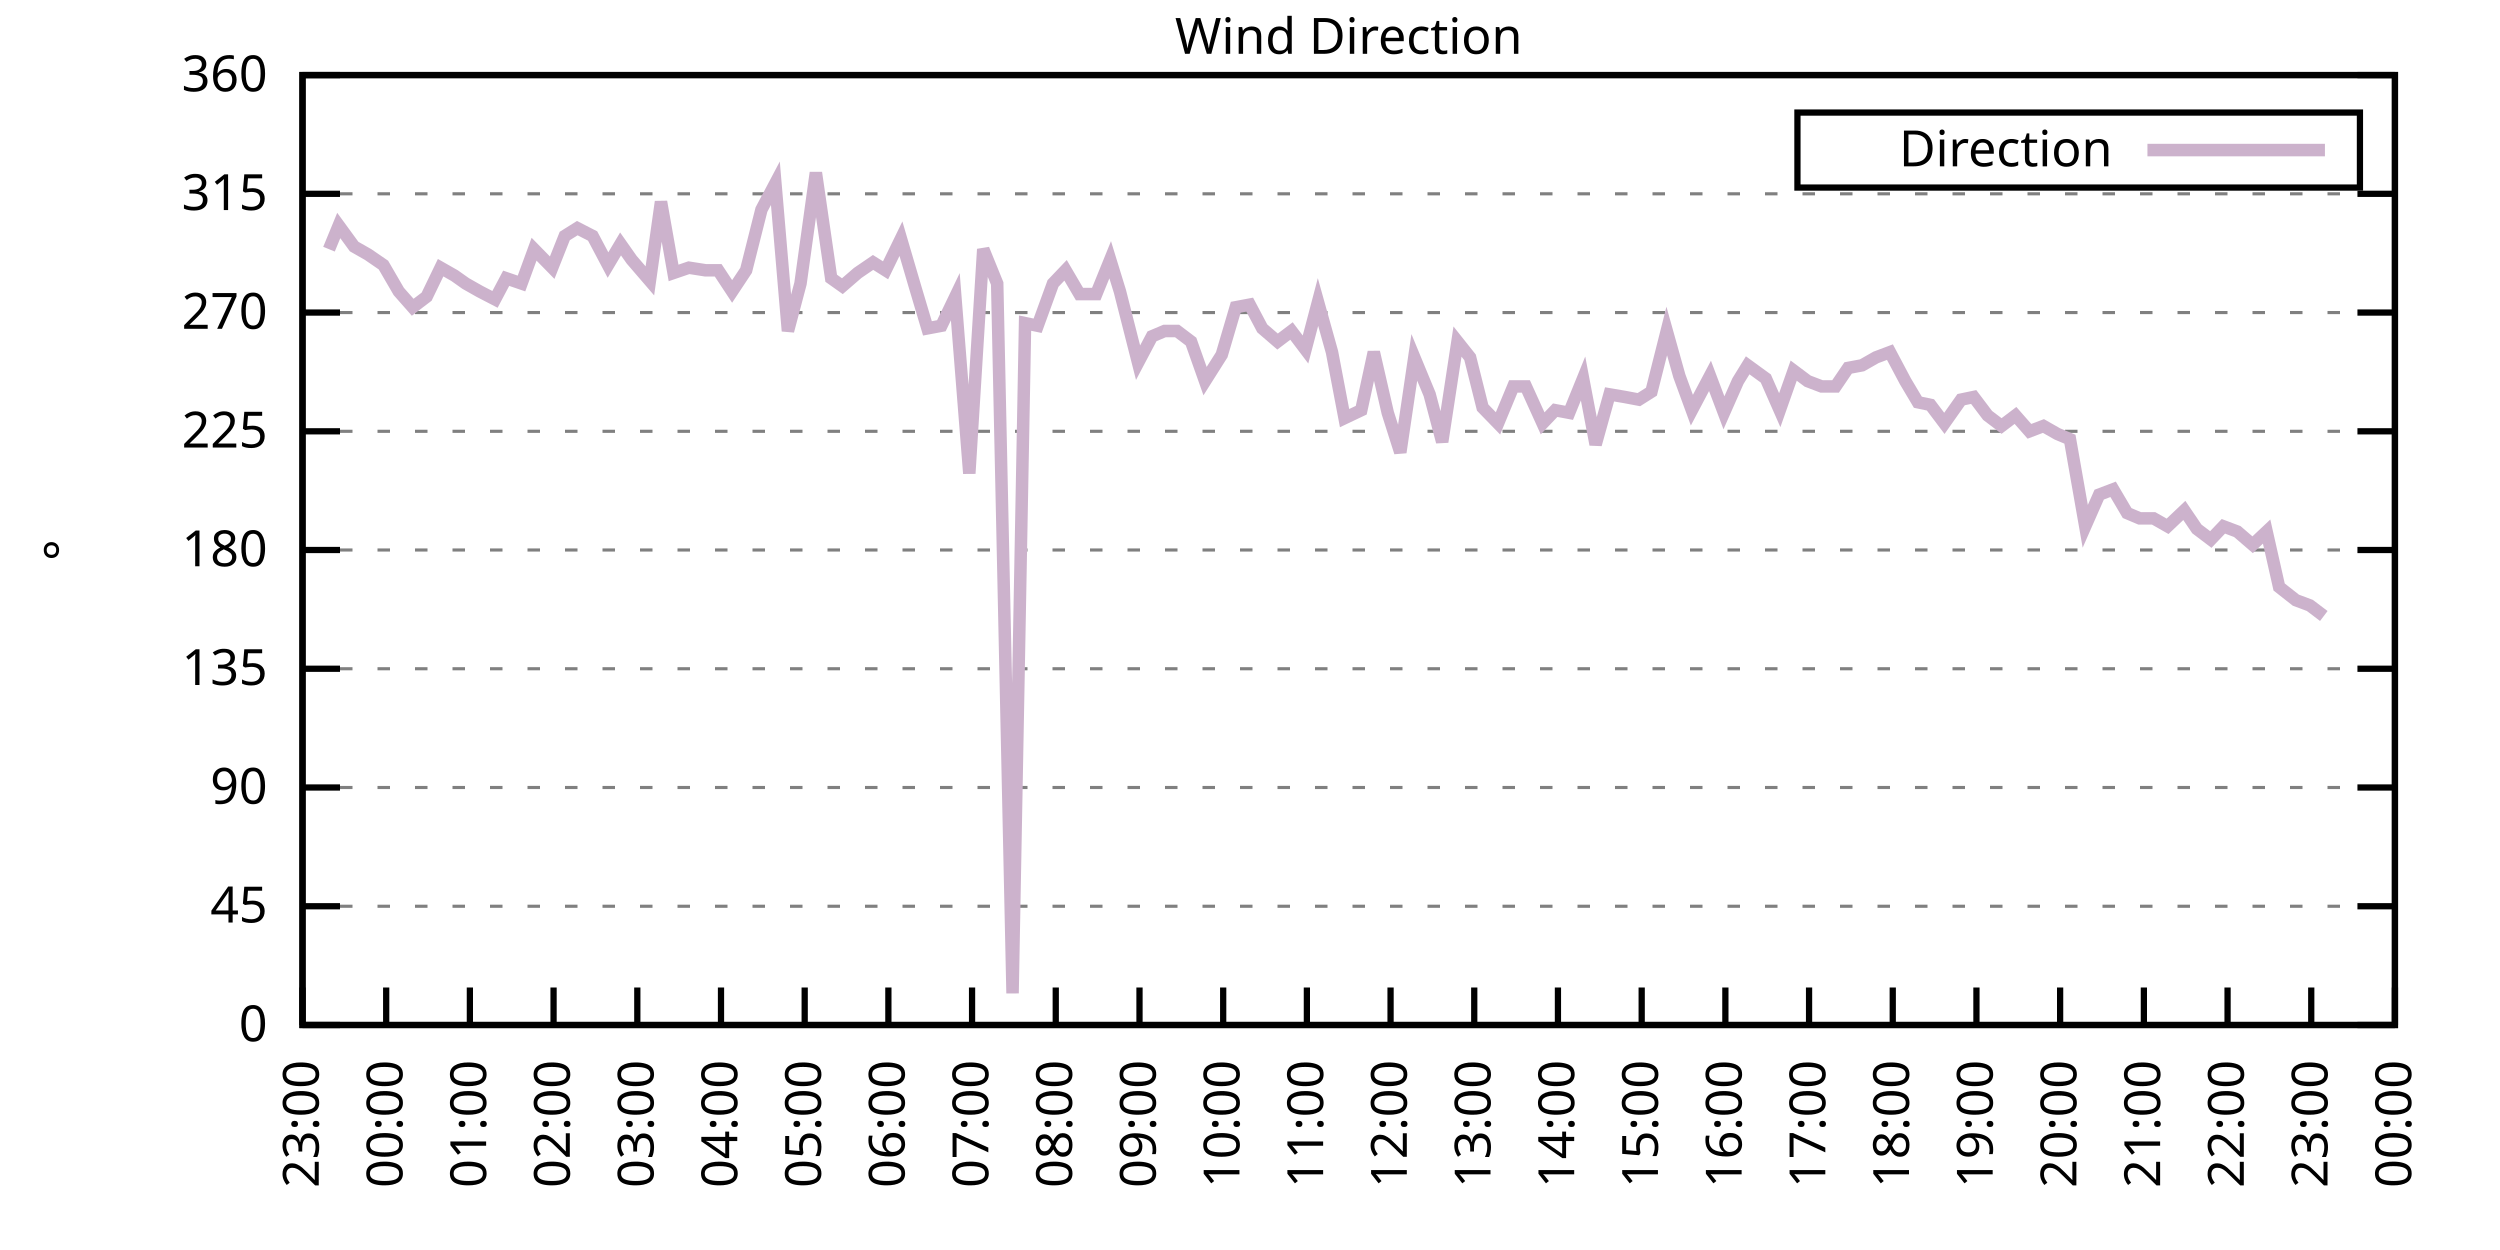
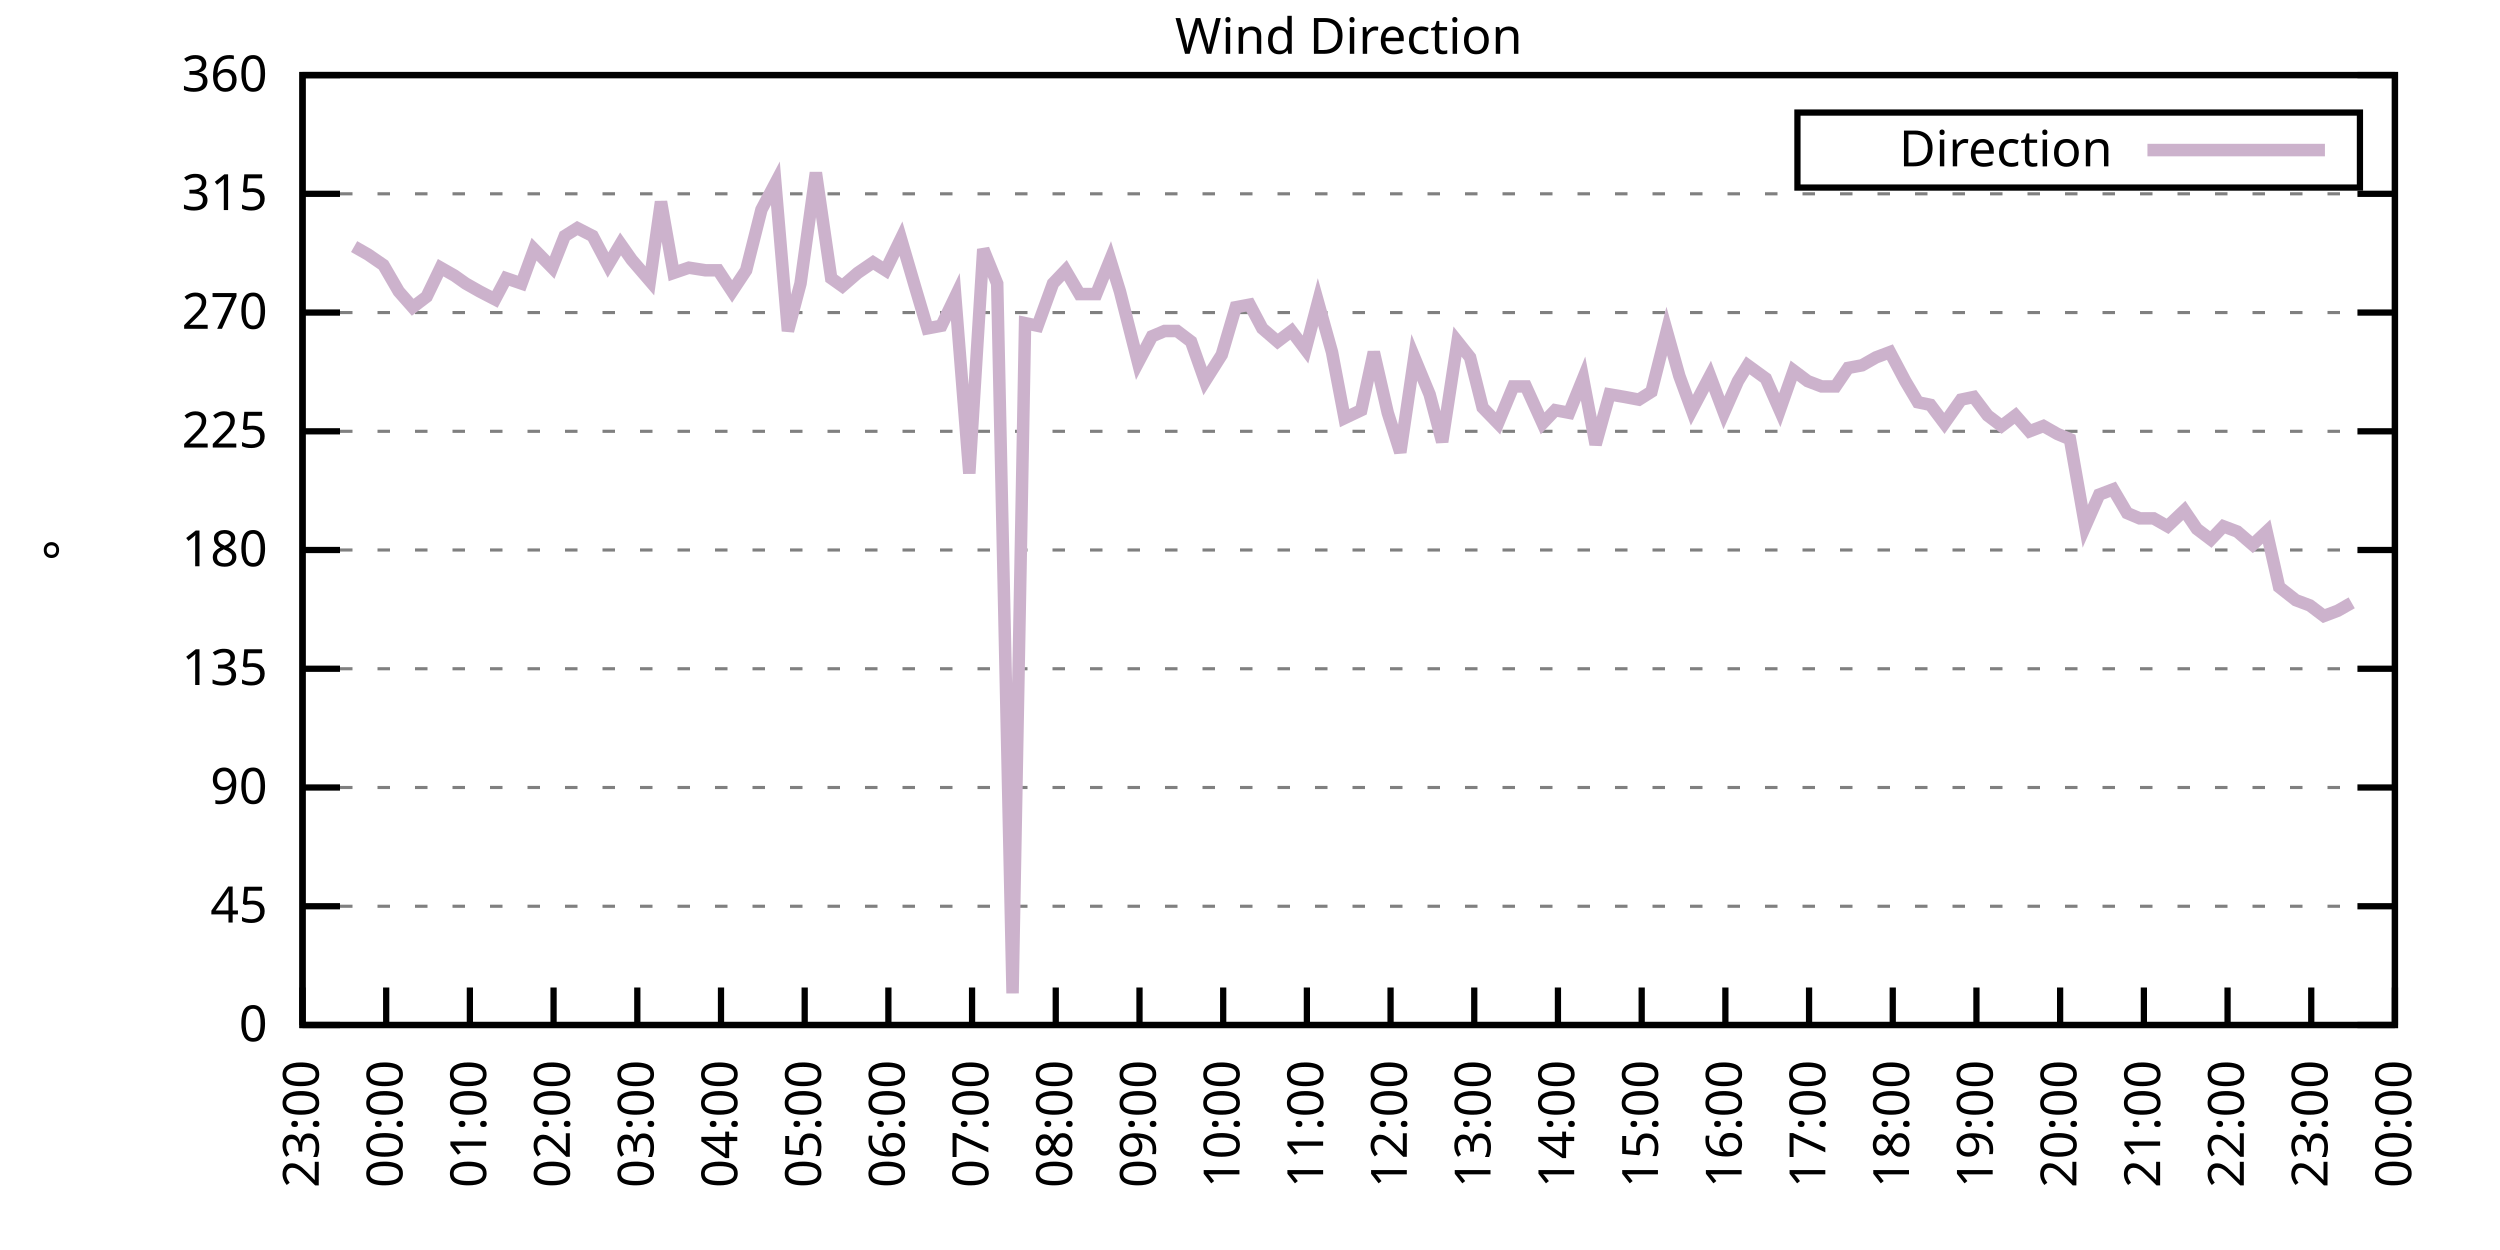
<svg xmlns="http://www.w3.org/2000/svg" xmlns:xlink="http://www.w3.org/1999/xlink" width="400" height="200" viewBox="0 0 400 200">
  <g id="gnuplot_canvas">
    <rect x="0" y="0" width="400" height="200" fill="none" />
    <defs>
      <circle id="gpDot" r="0.5" stroke-width="0.5" stroke="currentColor" />
      <path id="gpPt0" stroke-width="0.333" stroke="currentColor" d="M-1,0 h2 M0,-1 v2" />
      <path id="gpPt1" stroke-width="0.333" stroke="currentColor" d="M-1,-1 L1,1 M1,-1 L-1,1" />
      <path id="gpPt2" stroke-width="0.333" stroke="currentColor" d="M-1,0 L1,0 M0,-1 L0,1 M-1,-1 L1,1 M-1,1 L1,-1" />
      <rect id="gpPt3" stroke-width="0.333" stroke="currentColor" x="-1" y="-1" width="2" height="2" />
      <rect id="gpPt4" stroke-width="0.333" stroke="currentColor" fill="currentColor" x="-1" y="-1" width="2" height="2" />
      <circle id="gpPt5" stroke-width="0.333" stroke="currentColor" cx="0" cy="0" r="1" />
      <use xlink:href="#gpPt5" id="gpPt6" fill="currentColor" stroke="none" />
      <path id="gpPt7" stroke-width="0.333" stroke="currentColor" d="M0,-1.33 L-1.33,0.67 L1.33,0.67 z" />
      <use xlink:href="#gpPt7" id="gpPt8" fill="currentColor" stroke="none" />
      <use xlink:href="#gpPt7" id="gpPt9" stroke="currentColor" transform="rotate(180)" />
      <use xlink:href="#gpPt9" id="gpPt10" fill="currentColor" stroke="none" />
      <use xlink:href="#gpPt3" id="gpPt11" stroke="currentColor" transform="rotate(45)" />
      <use xlink:href="#gpPt11" id="gpPt12" fill="currentColor" stroke="none" />
      <path id="gpPt13" stroke-width="0.333" stroke="currentColor" d="M0,1.330 L1.265,0.411 L0.782,-1.067 L-0.782,-1.076 L-1.265,0.411 z" />
      <use xlink:href="#gpPt13" id="gpPt14" fill="currentColor" stroke="none" />
      <filter id="textbox" filterUnits="objectBoundingBox" x="0" y="0" height="1" width="1">
        <feFlood flood-color="white" flood-opacity="1" result="bgnd" />
        <feComposite in="SourceGraphic" in2="bgnd" operator="atop" />
      </filter>
      <filter id="greybox" filterUnits="objectBoundingBox" x="0" y="0" height="1" width="1">
        <feFlood flood-color="lightgrey" flood-opacity="1" result="grey" />
        <feComposite in="SourceGraphic" in2="grey" operator="atop" />
      </filter>
    </defs>
    <g fill="none" color="white" stroke="currentColor" stroke-width="1.00" stroke-linecap="butt" stroke-linejoin="miter">
</g>
    <g fill="none" color="black" stroke="currentColor" stroke-width="1.00" stroke-linecap="butt" stroke-linejoin="miter">
      <g stroke="none" shape-rendering="crispEdges">
        <polygon fill="rgb(255, 255, 255)" points="48.40,164.00 383.18,164.00 383.18,12.02 48.40,12.02 " />
      </g>
    </g>
    <g fill="none" color="black" stroke="currentColor" stroke-width="1.00" stroke-linecap="butt" stroke-linejoin="miter">
</g>
    <g fill="none" color="black" stroke="black" stroke-width="0.50" stroke-linecap="butt" stroke-linejoin="miter">
</g>
    <g fill="none" color="gray" stroke="currentColor" stroke-width="0.50" stroke-linecap="butt" stroke-linejoin="miter">
      <path stroke="gray" stroke-dasharray="2,4" class="gridline" d="M48.40,164.00 L383.19,164.00  " />
    </g>
    <g fill="none" color="gray" stroke="gray" stroke-width="1.00" stroke-linecap="butt" stroke-linejoin="miter">
</g>
    <g fill="none" color="black" stroke="currentColor" stroke-width="1.00" stroke-linecap="butt" stroke-linejoin="miter">
      <path stroke="black" d="M48.40,164.00 L54.40,164.00 M383.19,164.00 L377.19,164.00  " />
      <g transform="translate(42.80,166.60)" stroke="none" fill="black" font-family="Sans" font-size="8.00" text-anchor="end">
        <text>
          <tspan font-family="Sans"> 0</tspan>
        </text>
      </g>
    </g>
    <g fill="none" color="black" stroke="currentColor" stroke-width="1.00" stroke-linecap="butt" stroke-linejoin="miter">
</g>
    <g fill="none" color="black" stroke="black" stroke-width="0.50" stroke-linecap="butt" stroke-linejoin="miter">
</g>
    <g fill="none" color="gray" stroke="currentColor" stroke-width="0.50" stroke-linecap="butt" stroke-linejoin="miter">
      <path stroke="gray" stroke-dasharray="2,4" class="gridline" d="M48.40,145.00 L383.19,145.00  " />
    </g>
    <g fill="none" color="gray" stroke="gray" stroke-width="1.00" stroke-linecap="butt" stroke-linejoin="miter">
</g>
    <g fill="none" color="black" stroke="currentColor" stroke-width="1.00" stroke-linecap="butt" stroke-linejoin="miter">
      <path stroke="black" d="M48.40,145.00 L54.40,145.00 M383.19,145.00 L377.19,145.00  " />
      <g transform="translate(42.80,147.60)" stroke="none" fill="black" font-family="Sans" font-size="8.00" text-anchor="end">
        <text>
          <tspan font-family="Sans"> 45</tspan>
        </text>
      </g>
    </g>
    <g fill="none" color="black" stroke="currentColor" stroke-width="1.00" stroke-linecap="butt" stroke-linejoin="miter">
</g>
    <g fill="none" color="black" stroke="black" stroke-width="0.50" stroke-linecap="butt" stroke-linejoin="miter">
</g>
    <g fill="none" color="gray" stroke="currentColor" stroke-width="0.50" stroke-linecap="butt" stroke-linejoin="miter">
      <path stroke="gray" stroke-dasharray="2,4" class="gridline" d="M48.40,126.00 L383.19,126.00  " />
    </g>
    <g fill="none" color="gray" stroke="gray" stroke-width="1.00" stroke-linecap="butt" stroke-linejoin="miter">
</g>
    <g fill="none" color="black" stroke="currentColor" stroke-width="1.00" stroke-linecap="butt" stroke-linejoin="miter">
      <path stroke="black" d="M48.40,126.00 L54.40,126.00 M383.19,126.00 L377.19,126.00  " />
      <g transform="translate(42.80,128.60)" stroke="none" fill="black" font-family="Sans" font-size="8.00" text-anchor="end">
        <text>
          <tspan font-family="Sans"> 90</tspan>
        </text>
      </g>
    </g>
    <g fill="none" color="black" stroke="currentColor" stroke-width="1.00" stroke-linecap="butt" stroke-linejoin="miter">
</g>
    <g fill="none" color="black" stroke="black" stroke-width="0.50" stroke-linecap="butt" stroke-linejoin="miter">
</g>
    <g fill="none" color="gray" stroke="currentColor" stroke-width="0.50" stroke-linecap="butt" stroke-linejoin="miter">
      <path stroke="gray" stroke-dasharray="2,4" class="gridline" d="M48.40,107.00 L383.19,107.00  " />
    </g>
    <g fill="none" color="gray" stroke="gray" stroke-width="1.00" stroke-linecap="butt" stroke-linejoin="miter">
</g>
    <g fill="none" color="black" stroke="currentColor" stroke-width="1.00" stroke-linecap="butt" stroke-linejoin="miter">
      <path stroke="black" d="M48.40,107.00 L54.40,107.00 M383.19,107.00 L377.19,107.00  " />
      <g transform="translate(42.80,109.60)" stroke="none" fill="black" font-family="Sans" font-size="8.00" text-anchor="end">
        <text>
          <tspan font-family="Sans"> 135</tspan>
        </text>
      </g>
    </g>
    <g fill="none" color="black" stroke="currentColor" stroke-width="1.00" stroke-linecap="butt" stroke-linejoin="miter">
</g>
    <g fill="none" color="black" stroke="black" stroke-width="0.50" stroke-linecap="butt" stroke-linejoin="miter">
</g>
    <g fill="none" color="gray" stroke="currentColor" stroke-width="0.50" stroke-linecap="butt" stroke-linejoin="miter">
      <path stroke="gray" stroke-dasharray="2,4" class="gridline" d="M48.40,88.00 L383.19,88.00  " />
    </g>
    <g fill="none" color="gray" stroke="gray" stroke-width="1.00" stroke-linecap="butt" stroke-linejoin="miter">
</g>
    <g fill="none" color="black" stroke="currentColor" stroke-width="1.00" stroke-linecap="butt" stroke-linejoin="miter">
      <path stroke="black" d="M48.40,88.00 L54.40,88.00 M383.19,88.00 L377.19,88.00  " />
      <g transform="translate(42.80,90.60)" stroke="none" fill="black" font-family="Sans" font-size="8.00" text-anchor="end">
        <text>
          <tspan font-family="Sans"> 180</tspan>
        </text>
      </g>
    </g>
    <g fill="none" color="black" stroke="currentColor" stroke-width="1.00" stroke-linecap="butt" stroke-linejoin="miter">
</g>
    <g fill="none" color="black" stroke="black" stroke-width="0.50" stroke-linecap="butt" stroke-linejoin="miter">
</g>
    <g fill="none" color="gray" stroke="currentColor" stroke-width="0.50" stroke-linecap="butt" stroke-linejoin="miter">
      <path stroke="gray" stroke-dasharray="2,4" class="gridline" d="M48.40,69.01 L383.19,69.01  " />
    </g>
    <g fill="none" color="gray" stroke="gray" stroke-width="1.00" stroke-linecap="butt" stroke-linejoin="miter">
</g>
    <g fill="none" color="black" stroke="currentColor" stroke-width="1.00" stroke-linecap="butt" stroke-linejoin="miter">
      <path stroke="black" d="M48.40,69.01 L54.40,69.01 M383.19,69.01 L377.19,69.01  " />
      <g transform="translate(42.80,71.61)" stroke="none" fill="black" font-family="Sans" font-size="8.00" text-anchor="end">
        <text>
          <tspan font-family="Sans"> 225</tspan>
        </text>
      </g>
    </g>
    <g fill="none" color="black" stroke="currentColor" stroke-width="1.00" stroke-linecap="butt" stroke-linejoin="miter">
</g>
    <g fill="none" color="black" stroke="black" stroke-width="0.50" stroke-linecap="butt" stroke-linejoin="miter">
</g>
    <g fill="none" color="gray" stroke="currentColor" stroke-width="0.50" stroke-linecap="butt" stroke-linejoin="miter">
      <path stroke="gray" stroke-dasharray="2,4" class="gridline" d="M48.40,50.01 L383.19,50.01  " />
    </g>
    <g fill="none" color="gray" stroke="gray" stroke-width="1.00" stroke-linecap="butt" stroke-linejoin="miter">
</g>
    <g fill="none" color="black" stroke="currentColor" stroke-width="1.00" stroke-linecap="butt" stroke-linejoin="miter">
      <path stroke="black" d="M48.40,50.01 L54.40,50.01 M383.19,50.01 L377.19,50.01  " />
      <g transform="translate(42.80,52.61)" stroke="none" fill="black" font-family="Sans" font-size="8.00" text-anchor="end">
        <text>
          <tspan font-family="Sans"> 270</tspan>
        </text>
      </g>
    </g>
    <g fill="none" color="black" stroke="currentColor" stroke-width="1.00" stroke-linecap="butt" stroke-linejoin="miter">
</g>
    <g fill="none" color="black" stroke="black" stroke-width="0.50" stroke-linecap="butt" stroke-linejoin="miter">
</g>
    <g fill="none" color="gray" stroke="currentColor" stroke-width="0.50" stroke-linecap="butt" stroke-linejoin="miter">
      <path stroke="gray" stroke-dasharray="2,4" class="gridline" d="M48.40,31.01 L383.19,31.01  " />
    </g>
    <g fill="none" color="gray" stroke="gray" stroke-width="1.00" stroke-linecap="butt" stroke-linejoin="miter">
</g>
    <g fill="none" color="black" stroke="currentColor" stroke-width="1.00" stroke-linecap="butt" stroke-linejoin="miter">
      <path stroke="black" d="M48.40,31.01 L54.40,31.01 M383.19,31.01 L377.19,31.01  " />
      <g transform="translate(42.80,33.61)" stroke="none" fill="black" font-family="Sans" font-size="8.00" text-anchor="end">
        <text>
          <tspan font-family="Sans"> 315</tspan>
        </text>
      </g>
    </g>
    <g fill="none" color="black" stroke="currentColor" stroke-width="1.00" stroke-linecap="butt" stroke-linejoin="miter">
</g>
    <g fill="none" color="black" stroke="black" stroke-width="0.50" stroke-linecap="butt" stroke-linejoin="miter">
</g>
    <g fill="none" color="gray" stroke="currentColor" stroke-width="0.50" stroke-linecap="butt" stroke-linejoin="miter">
      <path stroke="gray" stroke-dasharray="2,4" class="gridline" d="M48.40,12.01 L383.19,12.01  " />
    </g>
    <g fill="none" color="gray" stroke="gray" stroke-width="1.00" stroke-linecap="butt" stroke-linejoin="miter">
</g>
    <g fill="none" color="black" stroke="currentColor" stroke-width="1.00" stroke-linecap="butt" stroke-linejoin="miter">
      <path stroke="black" d="M48.40,12.01 L54.40,12.01 M383.19,12.01 L377.19,12.01  " />
      <g transform="translate(42.80,14.61)" stroke="none" fill="black" font-family="Sans" font-size="8.00" text-anchor="end">
        <text>
          <tspan font-family="Sans"> 360</tspan>
        </text>
      </g>
    </g>
    <g fill="none" color="black" stroke="currentColor" stroke-width="1.00" stroke-linecap="butt" stroke-linejoin="miter">
      <path stroke="black" d="M48.40,164.00 L48.40,158.00  " />
      <g transform="translate(51.00,169.60) rotate(270.00)" stroke="none" fill="black" font-family="Sans" font-size="8.00" text-anchor="end">
        <text>
          <tspan font-family="Sans">23:00</tspan>
        </text>
      </g>
    </g>
    <g fill="none" color="black" stroke="currentColor" stroke-width="1.00" stroke-linecap="butt" stroke-linejoin="miter">
      <path stroke="black" d="M61.79,164.00 L61.79,158.00  " />
      <g transform="translate(64.39,169.60) rotate(270.00)" stroke="none" fill="black" font-family="Sans" font-size="8.00" text-anchor="end">
        <text>
          <tspan font-family="Sans">00:00</tspan>
        </text>
      </g>
    </g>
    <g fill="none" color="black" stroke="currentColor" stroke-width="1.00" stroke-linecap="butt" stroke-linejoin="miter">
      <path stroke="black" d="M75.18,164.00 L75.18,158.00  " />
      <g transform="translate(77.78,169.60) rotate(270.00)" stroke="none" fill="black" font-family="Sans" font-size="8.00" text-anchor="end">
        <text>
          <tspan font-family="Sans">01:00</tspan>
        </text>
      </g>
    </g>
    <g fill="none" color="black" stroke="currentColor" stroke-width="1.00" stroke-linecap="butt" stroke-linejoin="miter">
      <path stroke="black" d="M88.57,164.00 L88.57,158.00  " />
      <g transform="translate(91.17,169.60) rotate(270.00)" stroke="none" fill="black" font-family="Sans" font-size="8.00" text-anchor="end">
        <text>
          <tspan font-family="Sans">02:00</tspan>
        </text>
      </g>
    </g>
    <g fill="none" color="black" stroke="currentColor" stroke-width="1.00" stroke-linecap="butt" stroke-linejoin="miter">
      <path stroke="black" d="M101.97,164.00 L101.97,158.00  " />
      <g transform="translate(104.57,169.60) rotate(270.00)" stroke="none" fill="black" font-family="Sans" font-size="8.00" text-anchor="end">
        <text>
          <tspan font-family="Sans">03:00</tspan>
        </text>
      </g>
    </g>
    <g fill="none" color="black" stroke="currentColor" stroke-width="1.00" stroke-linecap="butt" stroke-linejoin="miter">
      <path stroke="black" d="M115.36,164.00 L115.36,158.00  " />
      <g transform="translate(117.96,169.60) rotate(270.00)" stroke="none" fill="black" font-family="Sans" font-size="8.00" text-anchor="end">
        <text>
          <tspan font-family="Sans">04:00</tspan>
        </text>
      </g>
    </g>
    <g fill="none" color="black" stroke="currentColor" stroke-width="1.00" stroke-linecap="butt" stroke-linejoin="miter">
      <path stroke="black" d="M128.75,164.00 L128.75,158.00  " />
      <g transform="translate(131.35,169.60) rotate(270.00)" stroke="none" fill="black" font-family="Sans" font-size="8.00" text-anchor="end">
        <text>
          <tspan font-family="Sans">05:00</tspan>
        </text>
      </g>
    </g>
    <g fill="none" color="black" stroke="currentColor" stroke-width="1.00" stroke-linecap="butt" stroke-linejoin="miter">
      <path stroke="black" d="M142.14,164.00 L142.14,158.00  " />
      <g transform="translate(144.74,169.60) rotate(270.00)" stroke="none" fill="black" font-family="Sans" font-size="8.00" text-anchor="end">
        <text>
          <tspan font-family="Sans">06:00</tspan>
        </text>
      </g>
    </g>
    <g fill="none" color="black" stroke="currentColor" stroke-width="1.00" stroke-linecap="butt" stroke-linejoin="miter">
      <path stroke="black" d="M155.53,164.00 L155.53,158.00  " />
      <g transform="translate(158.13,169.60) rotate(270.00)" stroke="none" fill="black" font-family="Sans" font-size="8.00" text-anchor="end">
        <text>
          <tspan font-family="Sans">07:00</tspan>
        </text>
      </g>
    </g>
    <g fill="none" color="black" stroke="currentColor" stroke-width="1.00" stroke-linecap="butt" stroke-linejoin="miter">
      <path stroke="black" d="M168.92,164.00 L168.92,158.00  " />
      <g transform="translate(171.52,169.60) rotate(270.00)" stroke="none" fill="black" font-family="Sans" font-size="8.00" text-anchor="end">
        <text>
          <tspan font-family="Sans">08:00</tspan>
        </text>
      </g>
    </g>
    <g fill="none" color="black" stroke="currentColor" stroke-width="1.00" stroke-linecap="butt" stroke-linejoin="miter">
      <path stroke="black" d="M182.32,164.00 L182.32,158.00  " />
      <g transform="translate(184.92,169.60) rotate(270.00)" stroke="none" fill="black" font-family="Sans" font-size="8.00" text-anchor="end">
        <text>
          <tspan font-family="Sans">09:00</tspan>
        </text>
      </g>
    </g>
    <g fill="none" color="black" stroke="currentColor" stroke-width="1.00" stroke-linecap="butt" stroke-linejoin="miter">
      <path stroke="black" d="M195.71,164.00 L195.71,158.00  " />
      <g transform="translate(198.31,169.60) rotate(270.00)" stroke="none" fill="black" font-family="Sans" font-size="8.00" text-anchor="end">
        <text>
          <tspan font-family="Sans">10:00</tspan>
        </text>
      </g>
    </g>
    <g fill="none" color="black" stroke="currentColor" stroke-width="1.00" stroke-linecap="butt" stroke-linejoin="miter">
      <path stroke="black" d="M209.10,164.00 L209.10,158.00  " />
      <g transform="translate(211.70,169.60) rotate(270.00)" stroke="none" fill="black" font-family="Sans" font-size="8.00" text-anchor="end">
        <text>
          <tspan font-family="Sans">11:00</tspan>
        </text>
      </g>
    </g>
    <g fill="none" color="black" stroke="currentColor" stroke-width="1.00" stroke-linecap="butt" stroke-linejoin="miter">
      <path stroke="black" d="M222.49,164.00 L222.49,158.00  " />
      <g transform="translate(225.09,169.60) rotate(270.00)" stroke="none" fill="black" font-family="Sans" font-size="8.00" text-anchor="end">
        <text>
          <tspan font-family="Sans">12:00</tspan>
        </text>
      </g>
    </g>
    <g fill="none" color="black" stroke="currentColor" stroke-width="1.00" stroke-linecap="butt" stroke-linejoin="miter">
      <path stroke="black" d="M235.88,164.00 L235.88,158.00  " />
      <g transform="translate(238.48,169.60) rotate(270.00)" stroke="none" fill="black" font-family="Sans" font-size="8.00" text-anchor="end">
        <text>
          <tspan font-family="Sans">13:00</tspan>
        </text>
      </g>
    </g>
    <g fill="none" color="black" stroke="currentColor" stroke-width="1.00" stroke-linecap="butt" stroke-linejoin="miter">
      <path stroke="black" d="M249.27,164.00 L249.27,158.00  " />
      <g transform="translate(251.87,169.60) rotate(270.00)" stroke="none" fill="black" font-family="Sans" font-size="8.00" text-anchor="end">
        <text>
          <tspan font-family="Sans">14:00</tspan>
        </text>
      </g>
    </g>
    <g fill="none" color="black" stroke="currentColor" stroke-width="1.00" stroke-linecap="butt" stroke-linejoin="miter">
      <path stroke="black" d="M262.67,164.00 L262.67,158.00  " />
      <g transform="translate(265.27,169.60) rotate(270.00)" stroke="none" fill="black" font-family="Sans" font-size="8.00" text-anchor="end">
        <text>
          <tspan font-family="Sans">15:00</tspan>
        </text>
      </g>
    </g>
    <g fill="none" color="black" stroke="currentColor" stroke-width="1.00" stroke-linecap="butt" stroke-linejoin="miter">
      <path stroke="black" d="M276.06,164.00 L276.06,158.00  " />
      <g transform="translate(278.66,169.60) rotate(270.00)" stroke="none" fill="black" font-family="Sans" font-size="8.00" text-anchor="end">
        <text>
          <tspan font-family="Sans">16:00</tspan>
        </text>
      </g>
    </g>
    <g fill="none" color="black" stroke="currentColor" stroke-width="1.00" stroke-linecap="butt" stroke-linejoin="miter">
      <path stroke="black" d="M289.45,164.00 L289.45,158.00  " />
      <g transform="translate(292.05,169.60) rotate(270.00)" stroke="none" fill="black" font-family="Sans" font-size="8.00" text-anchor="end">
        <text>
          <tspan font-family="Sans">17:00</tspan>
        </text>
      </g>
    </g>
    <g fill="none" color="black" stroke="currentColor" stroke-width="1.00" stroke-linecap="butt" stroke-linejoin="miter">
      <path stroke="black" d="M302.84,164.00 L302.84,158.00  " />
      <g transform="translate(305.44,169.60) rotate(270.00)" stroke="none" fill="black" font-family="Sans" font-size="8.00" text-anchor="end">
        <text>
          <tspan font-family="Sans">18:00</tspan>
        </text>
      </g>
    </g>
    <g fill="none" color="black" stroke="currentColor" stroke-width="1.00" stroke-linecap="butt" stroke-linejoin="miter">
      <path stroke="black" d="M316.23,164.00 L316.23,158.00  " />
      <g transform="translate(318.83,169.60) rotate(270.00)" stroke="none" fill="black" font-family="Sans" font-size="8.00" text-anchor="end">
        <text>
          <tspan font-family="Sans">19:00</tspan>
        </text>
      </g>
    </g>
    <g fill="none" color="black" stroke="currentColor" stroke-width="1.00" stroke-linecap="butt" stroke-linejoin="miter">
      <path stroke="black" d="M329.62,164.00 L329.62,158.00  " />
      <g transform="translate(332.22,169.60) rotate(270.00)" stroke="none" fill="black" font-family="Sans" font-size="8.00" text-anchor="end">
        <text>
          <tspan font-family="Sans">20:00</tspan>
        </text>
      </g>
    </g>
    <g fill="none" color="black" stroke="currentColor" stroke-width="1.00" stroke-linecap="butt" stroke-linejoin="miter">
      <path stroke="black" d="M343.02,164.00 L343.02,158.00  " />
      <g transform="translate(345.62,169.60) rotate(270.00)" stroke="none" fill="black" font-family="Sans" font-size="8.00" text-anchor="end">
        <text>
          <tspan font-family="Sans">21:00</tspan>
        </text>
      </g>
    </g>
    <g fill="none" color="black" stroke="currentColor" stroke-width="1.00" stroke-linecap="butt" stroke-linejoin="miter">
      <path stroke="black" d="M356.41,164.00 L356.41,158.00  " />
      <g transform="translate(359.01,169.60) rotate(270.00)" stroke="none" fill="black" font-family="Sans" font-size="8.00" text-anchor="end">
        <text>
          <tspan font-family="Sans">22:00</tspan>
        </text>
      </g>
    </g>
    <g fill="none" color="black" stroke="currentColor" stroke-width="1.00" stroke-linecap="butt" stroke-linejoin="miter">
      <path stroke="black" d="M369.80,164.00 L369.80,158.00  " />
      <g transform="translate(372.40,169.60) rotate(270.00)" stroke="none" fill="black" font-family="Sans" font-size="8.00" text-anchor="end">
        <text>
          <tspan font-family="Sans">23:00</tspan>
        </text>
      </g>
    </g>
    <g fill="none" color="black" stroke="currentColor" stroke-width="1.00" stroke-linecap="butt" stroke-linejoin="miter">
      <path stroke="black" d="M383.19,164.00 L383.19,158.00  " />
      <g transform="translate(385.79,169.60) rotate(270.00)" stroke="none" fill="black" font-family="Sans" font-size="8.00" text-anchor="end">
        <text>
          <tspan font-family="Sans">00:00</tspan>
        </text>
      </g>
    </g>
    <g fill="none" color="black" stroke="currentColor" stroke-width="1.00" stroke-linecap="butt" stroke-linejoin="miter">
</g>
    <g fill="none" color="black" stroke="currentColor" stroke-width="1.00" stroke-linecap="butt" stroke-linejoin="miter">
      <path stroke="black" d="M48.40,12.01 L48.40,164.00 L383.19,164.00 L383.19,12.01 L48.40,12.01 Z  " />
    </g>
    <g fill="none" color="black" stroke="currentColor" stroke-width="1.00" stroke-linecap="butt" stroke-linejoin="miter">
</g>
    <g fill="none" color="black" stroke="currentColor" stroke-width="1.00" stroke-linecap="butt" stroke-linejoin="miter">
      <path stroke="black" d="M287.59,30.01 L287.59,18.01 L377.59,18.01 L377.59,30.01 L287.59,30.01 Z  " />
    </g>
    <g id="Wind_direction_plot_1">
      <g fill="none" color="white" stroke="black" stroke-width="2.00" stroke-linecap="butt" stroke-linejoin="miter">
</g>
      <g fill="none" color="black" stroke="currentColor" stroke-width="2.00" stroke-linecap="butt" stroke-linejoin="miter">
        <g transform="translate(337.99,26.61)" stroke="none" fill="black" font-family="Sans" font-size="8.00" text-anchor="end">
          <text>
            <tspan font-family="Sans">Direction</tspan>
          </text>
        </g>
      </g>
      <g fill="none" color="black" stroke="currentColor" stroke-width="2.00" stroke-linecap="butt" stroke-linejoin="miter">
-         <path stroke="rgb(204, 178, 204)" d="M343.59,24.01 L371.99,24.01 M52.64,39.87 L54.20,36.08 L56.66,39.45 L58.89,40.72 L61.35,42.41 L63.80,46.63   L66.03,49.16 L68.26,47.47 L70.50,42.83 L72.73,44.10 L74.51,45.36 L76.75,46.63 L79.20,47.90 L80.99,44.52   L83.44,45.36 L85.45,39.87 L88.35,42.83 L90.36,37.76 L92.37,36.50 L94.82,37.76 L97.28,42.41 L99.29,39.03   L101.07,41.56 L103.98,44.94 L105.76,32.28 L107.77,43.67 L110.22,42.83 L112.90,43.25 L114.91,43.25 L117.14,46.63   L119.38,43.25 L121.83,33.54 L124.06,29.32 L126.07,52.96 L128.08,45.36 L130.54,27.63 L132.99,44.52 L134.78,45.79   L137.23,43.67 L139.69,41.99 L141.69,43.25 L144.15,38.19 L146.38,45.79 L148.39,52.54 L150.62,52.12 L152.85,47.47   L155.09,75.76 L157.32,39.87 L159.55,45.36 L162.01,158.93 L164.01,51.70 L166.02,52.12 L168.48,45.36 L170.49,43.25   L172.72,47.05 L175.40,47.05 L177.63,41.56 L179.19,46.63 L182.09,58.03 L184.32,53.81 L186.33,52.96 L188.34,52.96   L190.57,54.65 L192.81,60.98 L195.48,56.76 L197.72,49.16 L199.95,48.74 L201.96,52.54 L204.41,54.65 L206.64,52.96   L208.88,55.92 L210.88,48.32 L213.12,56.34 L215.13,66.90 L217.80,65.63 L219.81,56.34 L222.04,66.05 L224.05,72.38   L226.29,57.18 L228.74,63.10 L230.75,70.70 L233.20,54.65 L235.21,57.18 L237.22,65.21 L239.68,67.74 L242.13,61.83   L244.14,61.83 L246.82,67.74 L248.83,65.63 L251.06,66.05 L253.29,60.56 L255.30,71.12 L257.53,63.10 L259.99,63.52   L262.22,63.94 L264.23,62.67 L266.68,52.96 L268.69,60.14 L270.70,65.63 L273.60,60.14 L275.83,66.05 L278.07,60.98   L279.63,58.45 L282.53,60.56 L284.76,65.63 L286.99,59.30 L289.23,60.98 L291.46,61.83 L293.69,61.83 L295.70,58.87   L297.93,58.45 L300.16,57.18 L302.39,56.34 L304.85,60.98 L306.86,64.36 L308.87,64.78 L311.10,67.74 L313.78,63.94   L315.79,63.52 L318.02,66.47 L320.25,68.16 L322.48,66.47 L324.71,69.01 L326.95,68.16 L329.18,69.43 L331.19,70.27   L333.64,84.21 L335.87,79.14 L338.10,78.29 L340.34,82.09 L342.35,82.94 L344.58,82.94 L346.81,84.21 L349.49,81.67   L351.50,84.63 L353.73,86.32 L355.74,84.21 L357.97,85.05 L360.42,87.16 L362.66,85.05 L364.66,93.92 L367.34,96.03   L369.58,96.87 L371.81,98.56  " />
+         <path stroke="rgb(204, 178, 204)" d="M343.59,24.01 L371.99,24.01 M56.66,39.45 L58.89,40.72 L61.35,42.41 L63.80,46.63 L66.03,49.16 L68.26,47.47   L70.50,42.83 L72.73,44.10 L74.51,45.36 L76.75,46.63 L79.20,47.90 L80.99,44.52 L83.44,45.36 L85.45,39.87   L88.35,42.83 L90.36,37.76 L92.37,36.50 L94.82,37.76 L97.28,42.41 L99.29,39.03 L101.07,41.56 L103.98,44.94   L105.76,32.28 L107.77,43.67 L110.22,42.83 L112.90,43.25 L114.91,43.25 L117.14,46.63 L119.38,43.25 L121.83,33.54   L124.06,29.32 L126.07,52.96 L128.08,45.36 L130.54,27.63 L132.99,44.52 L134.78,45.79 L137.23,43.67 L139.69,41.99   L141.69,43.25 L144.15,38.19 L146.38,45.79 L148.39,52.54 L150.62,52.12 L152.85,47.47 L155.09,75.76 L157.32,39.87   L159.55,45.36 L162.01,158.93 L164.01,51.70 L166.02,52.12 L168.48,45.36 L170.49,43.25 L172.72,47.05 L175.40,47.05   L177.63,41.56 L179.19,46.63 L182.09,58.03 L184.32,53.81 L186.33,52.96 L188.34,52.96 L190.57,54.65 L192.81,60.98   L195.48,56.76 L197.72,49.16 L199.95,48.74 L201.96,52.54 L204.41,54.65 L206.64,52.96 L208.88,55.92 L210.88,48.32   L213.12,56.34 L215.13,66.90 L217.80,65.63 L219.81,56.34 L222.04,66.05 L224.05,72.38 L226.29,57.18 L228.74,63.10   L230.75,70.70 L233.20,54.65 L235.21,57.18 L237.22,65.21 L239.68,67.74 L242.13,61.83 L244.14,61.83 L246.82,67.74   L248.83,65.63 L251.06,66.05 L253.29,60.56 L255.30,71.12 L257.53,63.10 L259.99,63.52 L262.22,63.94 L264.23,62.67   L266.68,52.96 L268.69,60.14 L270.70,65.63 L273.60,60.14 L275.83,66.05 L278.07,60.98 L279.63,58.45 L282.53,60.56   L284.76,65.63 L286.99,59.30 L289.23,60.98 L291.46,61.83 L293.69,61.83 L295.70,58.87 L297.93,58.45 L300.16,57.18   L302.39,56.34 L304.85,60.98 L306.86,64.36 L308.87,64.78 L311.10,67.74 L313.78,63.94 L315.79,63.52 L318.02,66.47   L320.25,68.16 L322.48,66.47 L324.71,69.01 L326.95,68.16 L329.18,69.43 L331.19,70.27 L333.64,84.21 L335.87,79.14   L338.10,78.29 L340.34,82.09 L342.35,82.94 L344.58,82.94 L346.81,84.21 L349.49,81.67 L351.50,84.63 L353.73,86.32   L355.74,84.21 L357.97,85.05 L360.42,87.16 L362.66,85.05 L364.66,93.92 L367.34,96.03 L369.58,96.87 L371.81,98.56   L374.04,97.72 L376.27,96.45  " />
      </g>
    </g>
    <g fill="none" color="black" stroke="currentColor" stroke-width="2.00" stroke-linecap="butt" stroke-linejoin="miter">
</g>
    <g fill="none" color="black" stroke="black" stroke-width="1.00" stroke-linecap="butt" stroke-linejoin="miter">
</g>
    <g fill="none" color="black" stroke="currentColor" stroke-width="1.00" stroke-linecap="butt" stroke-linejoin="miter">
      <path stroke="black" d="M48.40,12.01 L48.40,164.00 L383.19,164.00 L383.19,12.01 L48.40,12.01 Z  " />
      <g transform="translate(12.80,88.01) rotate(270.00)" stroke="none" fill="black" font-family="Sans" font-size="8.00" text-anchor="middle">
        <text>
          <tspan font-family="Sans">°</tspan>
        </text>
      </g>
    </g>
    <g fill="none" color="black" stroke="currentColor" stroke-width="1.00" stroke-linecap="butt" stroke-linejoin="miter">
</g>
    <g fill="none" color="black" stroke="currentColor" stroke-width="1.00" stroke-linecap="butt" stroke-linejoin="miter">
      <g transform="translate(215.79,8.61)" stroke="none" fill="black" font-family="Sans" font-size="8.00" text-anchor="middle">
        <text>
          <tspan font-family="Sans">Wind Direction</tspan>
        </text>
      </g>
    </g>
    <g fill="none" color="black" stroke="currentColor" stroke-width="1.00" stroke-linecap="butt" stroke-linejoin="miter">
</g>
  </g>
</svg>
